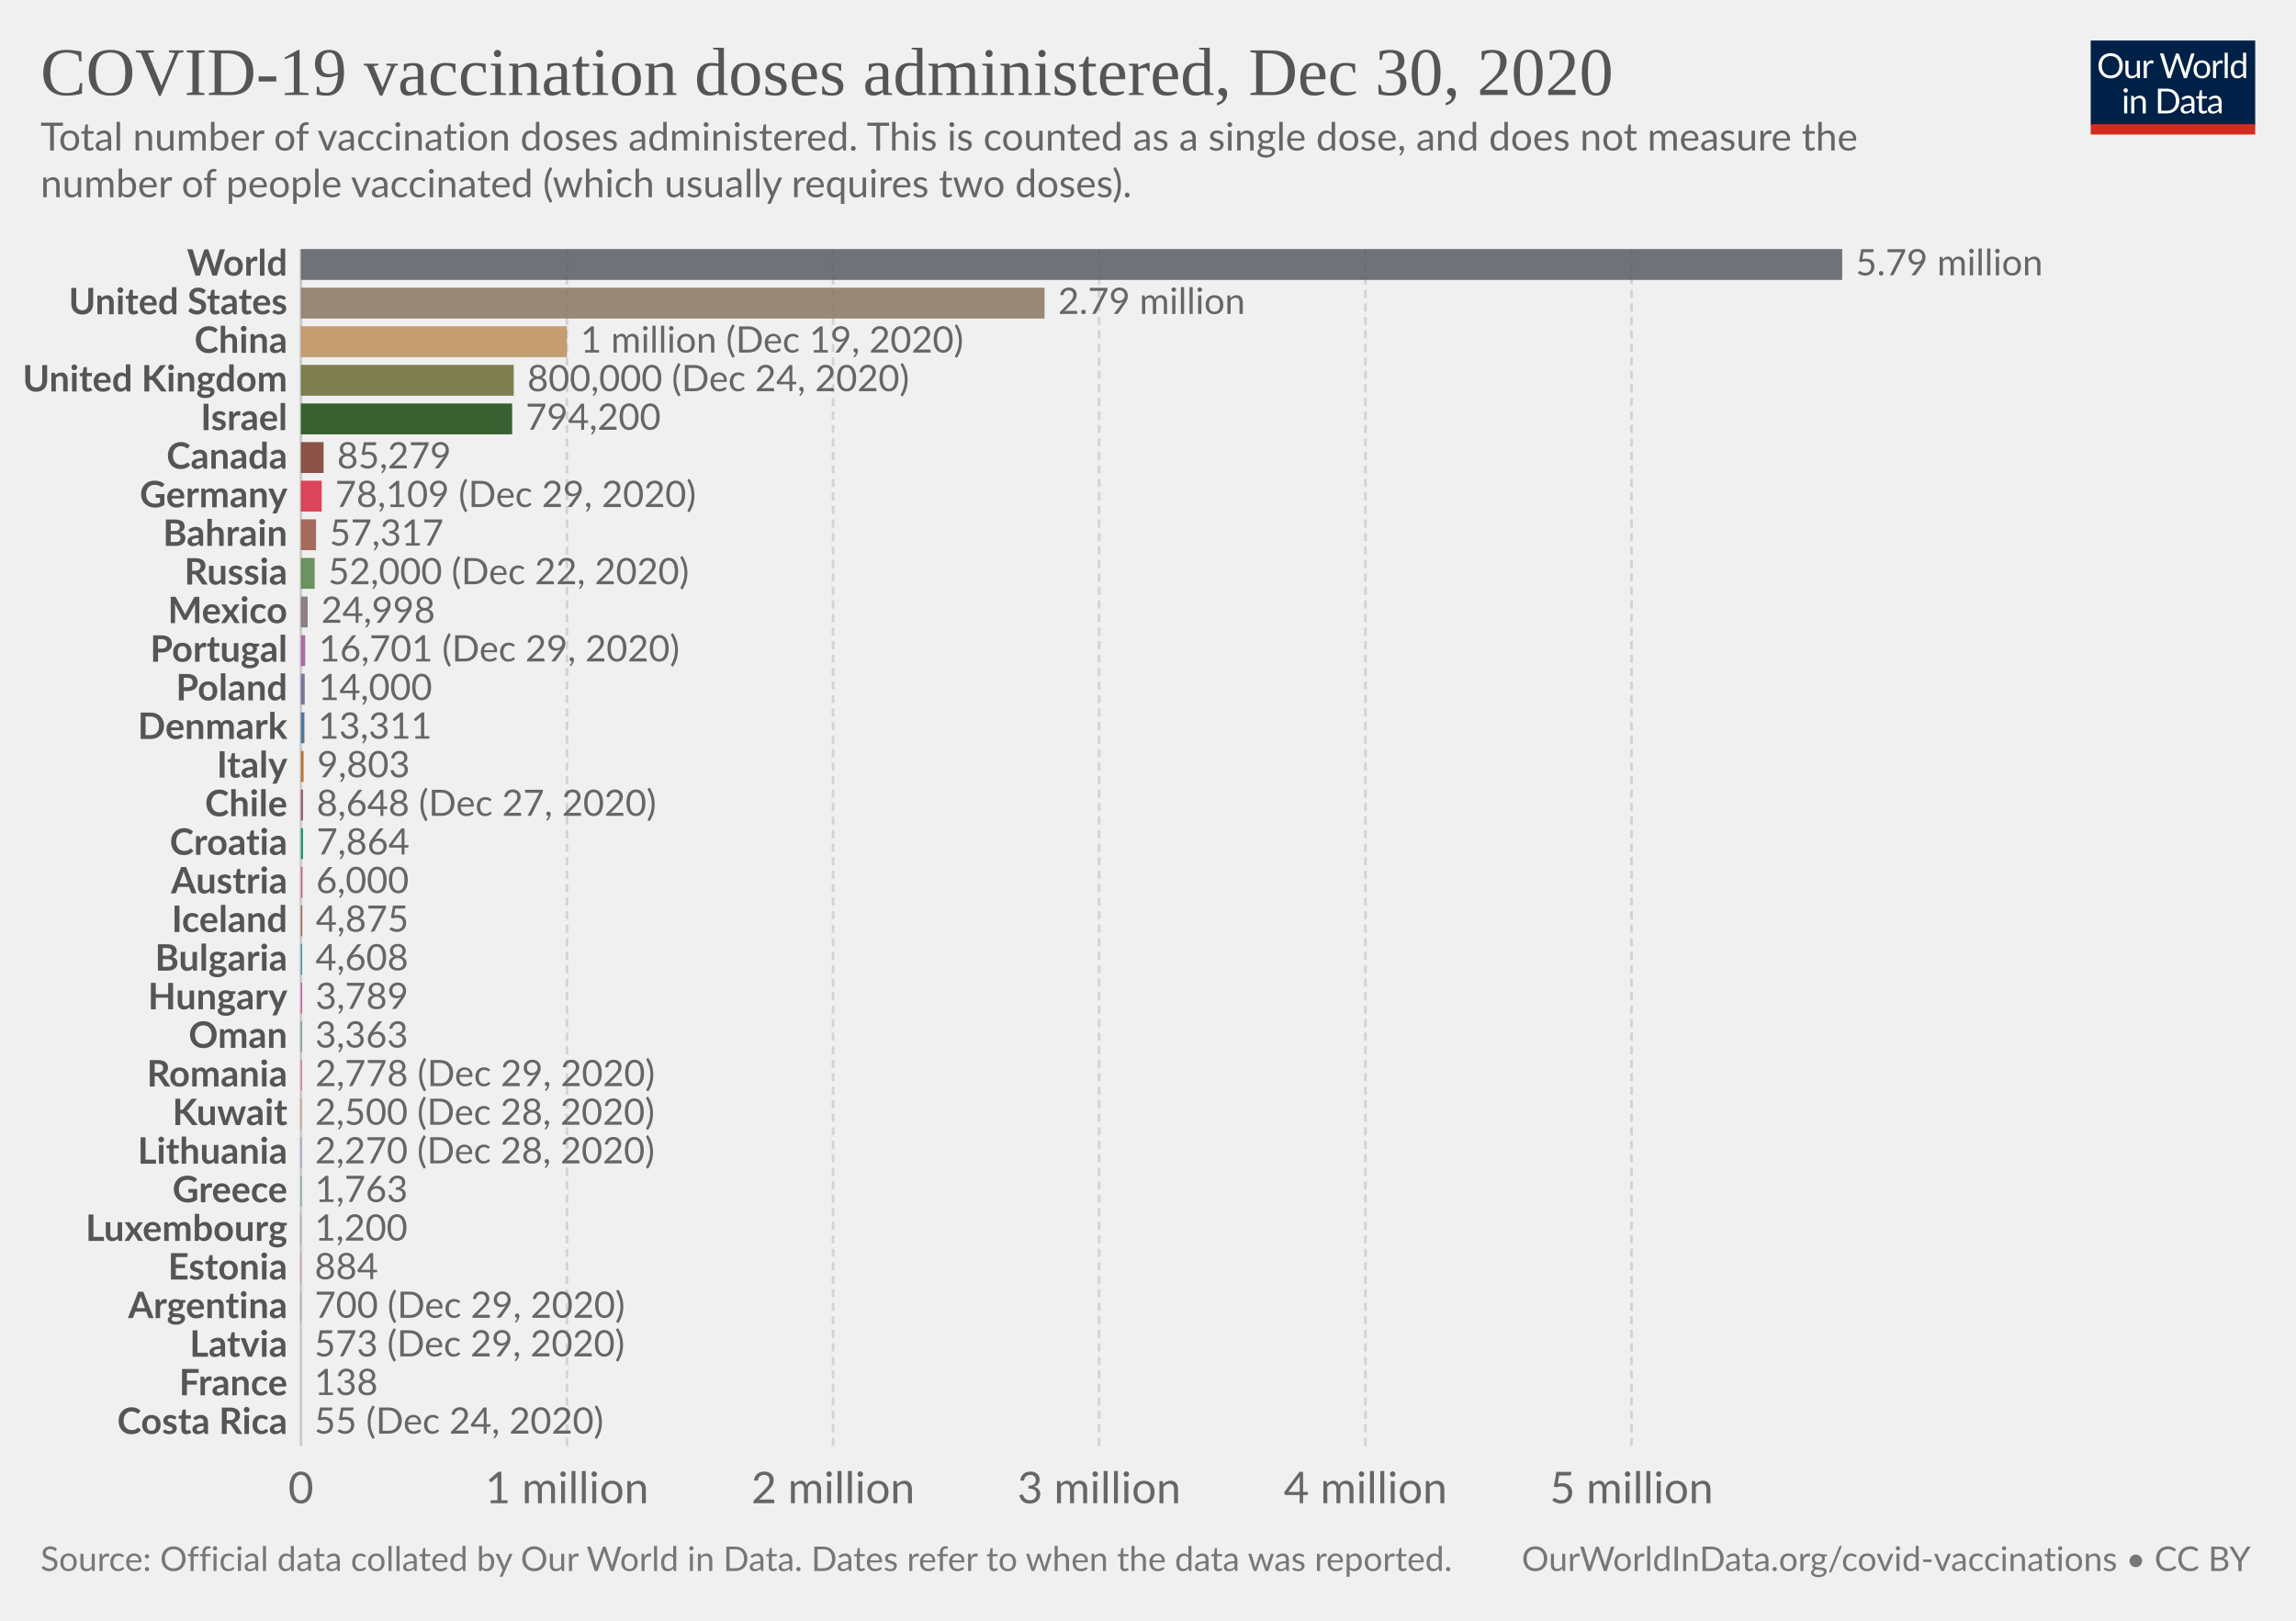
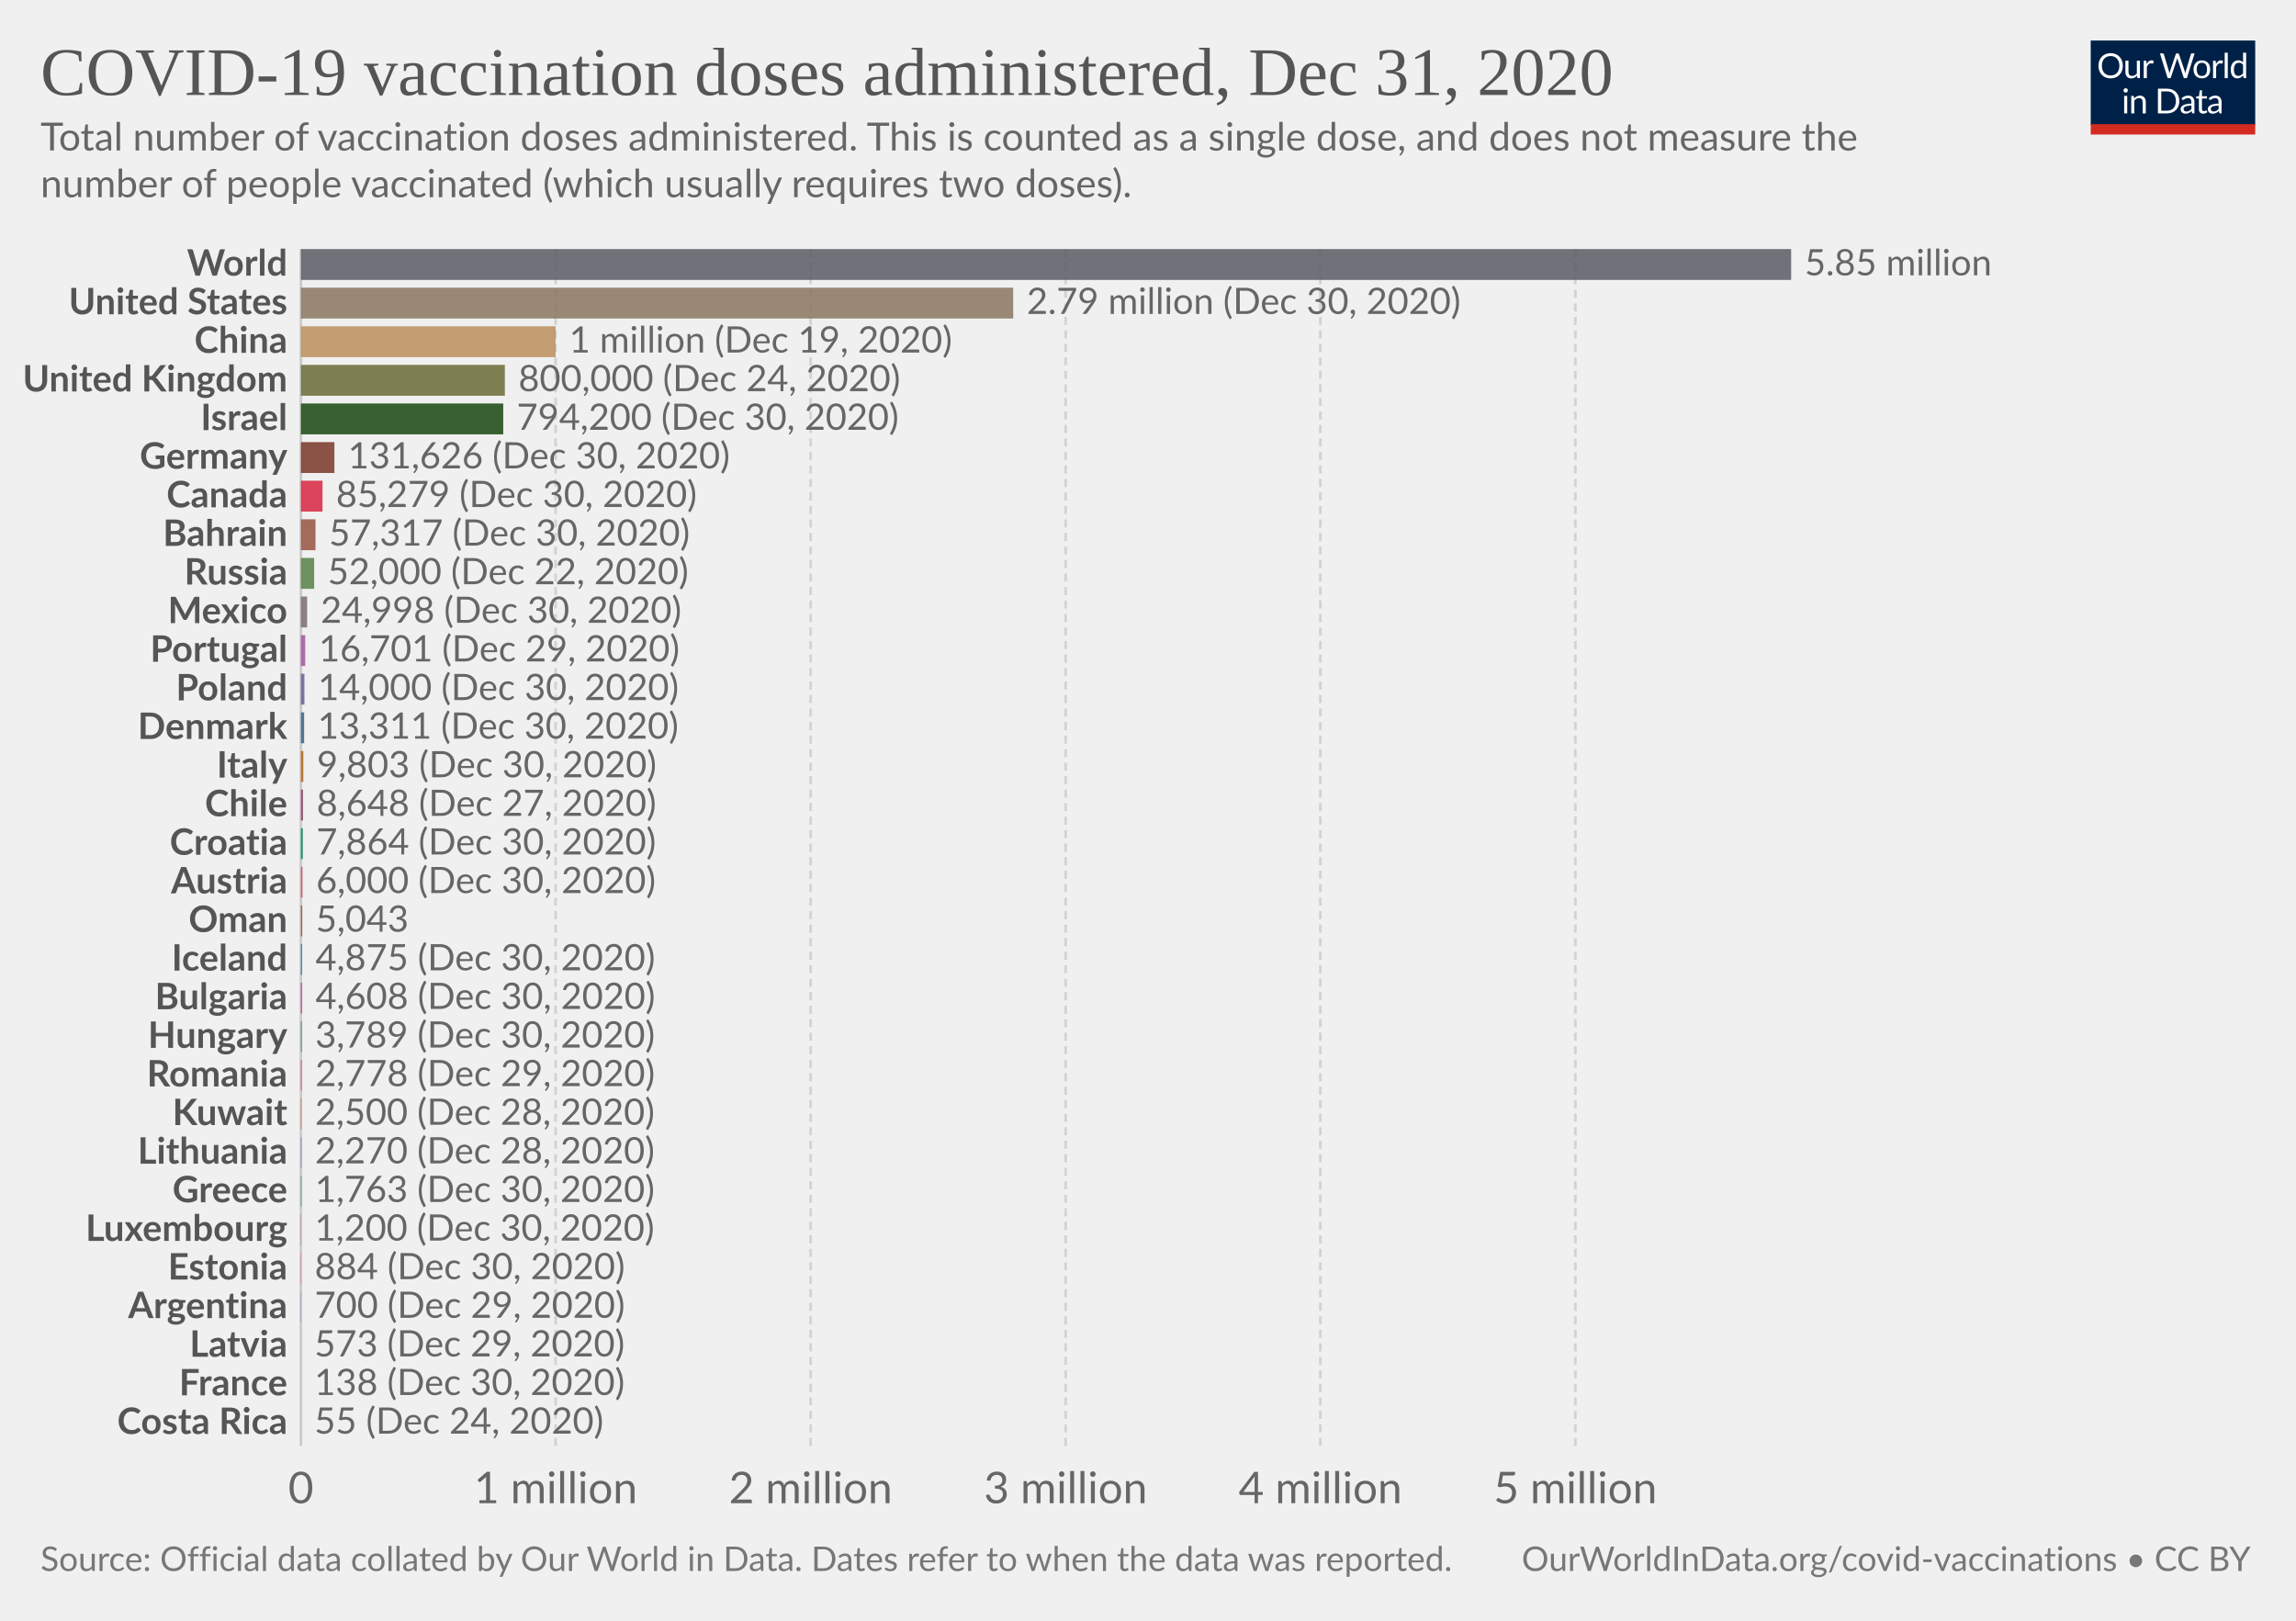
<svg xmlns="http://www.w3.org/2000/svg" version="1.1" style="background-color:#fff;-webkit-font-smoothing:antialiased" width="850" height="600" viewBox="0 0 850 600" font-family="Lato,'Helvetica Neue',Helvetica,Arial,sans-serif" font-size="18" text-rendering="optimizeLegibility">
  <g class="HeaderView">
    <g transform="matrix(.29 0 0 .29 774 15)">
      <svg width="210" height="120" viewBox="0 0 210 120" fill="none">
        <g clip-path="url(#clip0)">
          <path d="M0 0h210v107.89H0V0z" fill="#002147" />
          <path d="M40.98 32.25c0 2.36-.38 4.53-1.12 6.51a14.26 14.26 0 01-8.1 8.4c-1.9.78-4.02 1.17-6.34 1.17a16.6 16.6 0 01-6.33-1.17 14.31 14.31 0 01-8.08-8.4 18.29 18.29 0 01-1.12-6.51c0-2.36.38-4.53 1.12-6.5a14.32 14.32 0 018.07-8.44c1.92-.8 4.03-1.19 6.34-1.19 2.32 0 4.43.4 6.34 1.19 1.92.8 3.56 1.9 4.93 3.34a14.87 14.87 0 013.17 5.1 18.1 18.1 0 011.12 6.5zm-4.38 0c0-1.94-.26-3.68-.8-5.22a10.91 10.91 0 00-2.24-3.89 9.68 9.68 0 00-3.52-2.46 11.95 11.95 0 00-4.62-.86c-1.68 0-3.21.28-4.6.86a9.88 9.88 0 00-3.54 2.46 10.91 10.91 0 00-2.24 3.9c-.53 1.53-.8 3.27-.8 5.2 0 1.94.27 3.68.8 5.22a11.17 11.17 0 002.24 3.9 10.01 10.01 0 003.55 2.44c1.38.56 2.9.83 4.6.83 1.7 0 3.24-.27 4.61-.83a9.8 9.8 0 003.52-2.44 11.17 11.17 0 002.25-3.9c.53-1.54.8-3.28.8-5.21zm26.22-6.54V48H60.5c-.56 0-.9-.27-1.05-.81l-.31-2.4a12.45 12.45 0 01-3.26 2.6c-1.2.64-2.58.96-4.13.96-1.22 0-2.3-.2-3.24-.6a6.52 6.52 0 01-2.33-1.7 7.37 7.37 0 01-1.43-2.67c-.3-1.04-.46-2.2-.46-3.45V25.7h3.91v14.22c0 1.68.38 2.99 1.15 3.91.77.93 1.96 1.39 3.54 1.39 1.16 0 2.24-.27 3.23-.82a10.42 10.42 0 002.8-2.28V25.7h3.91zm8.61 4.47a9.94 9.94 0 012.6-3.56 5.64 5.64 0 013.76-1.3c.47 0 .92.05 1.34.15.44.1.83.27 1.17.49l-.3 2.92c-.09.37-.3.55-.66.55-.2 0-.5-.04-.9-.13a6.21 6.21 0 00-3.24.18c-.54.2-1.03.5-1.47.92-.42.4-.81.9-1.17 1.5-.33.58-.64 1.26-.92 2.02V48H67.7V25.71h2.25c.42 0 .72.08.88.25.16.16.27.44.33.83l.26 3.39zm61.16-13.7L122.75 48h-3.82l-7.99-24.05a21.95 21.95 0 01-.42-1.58 38.36 38.36 0 01-.44 1.58L102.05 48h-3.83L88.4 16.47h3.54c.38 0 .7.1.95.29.26.2.43.43.5.73l6.52 21.9c.1.4.2.83.28 1.28.1.46.2.94.29 1.46l.3-1.46c.12-.47.25-.9.38-1.27l7.41-21.91c.1-.25.26-.48.51-.69.27-.22.58-.33.95-.33h1.23c.38 0 .69.1.92.29.24.2.41.43.53.73l7.4 21.9a28.4 28.4 0 01.68 2.62 29.52 29.52 0 01.52-2.61l6.54-21.91c.07-.27.23-.5.48-.7.27-.21.58-.32.95-.32h3.32zm9.35 8.88c1.63 0 3.1.27 4.4.82a9.43 9.43 0 015.46 5.94c.5 1.4.74 2.98.74 4.73 0 1.76-.25 3.34-.74 4.75a9.43 9.43 0 01-5.46 5.92c-1.3.52-2.77.79-4.4.79-1.64 0-3.12-.27-4.44-.8a9.42 9.42 0 01-3.35-2.3c-.92-1-1.63-2.2-2.13-3.61-.49-1.41-.73-3-.73-4.75s.24-3.33.73-4.73c.5-1.43 1.2-2.64 2.13-3.63a9.4 9.4 0 013.35-2.31c1.32-.55 2.8-.82 4.44-.82zm0 19.89c2.2 0 3.84-.73 4.93-2.2 1.08-1.48 1.63-3.54 1.63-6.18 0-2.66-.55-4.72-1.63-6.2-1.09-1.49-2.73-2.23-4.93-2.23-1.12 0-2.09.2-2.93.57a5.7 5.7 0 00-2.06 1.65 7.5 7.5 0 00-1.24 2.67c-.26 1.04-.4 2.22-.4 3.54 0 2.64.55 4.7 1.64 6.18 1.1 1.47 2.76 2.2 4.99 2.2zm17.97-15.07a9.94 9.94 0 012.6-3.56 5.64 5.64 0 013.76-1.3c.47 0 .91.05 1.34.15.44.1.83.27 1.16.49l-.28 2.92c-.09.37-.31.55-.66.55-.2 0-.5-.04-.9-.13a6.2 6.2 0 00-3.24.18c-.54.2-1.03.5-1.47.92-.43.4-.82.9-1.17 1.5a13.1 13.1 0 00-.92 2.02V48h-3.94V25.71h2.24c.43 0 .72.08.88.25.17.16.28.44.33.83l.27 3.39zm15.04-14.59V48h-3.92V15.6h3.92zm19.55 15.43a6.22 6.22 0 00-2.38-2.05 6.7 6.7 0 00-2.86-.6c-2.07 0-3.66.75-4.77 2.23-1.12 1.48-1.68 3.6-1.68 6.33 0 1.46.13 2.7.38 3.74a7.29 7.29 0 001.1 2.56 4.35 4.35 0 001.78 1.45c.7.3 1.5.46 2.4.46 1.29 0 2.41-.3 3.36-.88a9.6 9.6 0 002.67-2.49V31.02zm3.91-15.43V48h-2.33c-.56 0-.9-.27-1.06-.81l-.35-2.71a12.13 12.13 0 01-3.25 2.77 8.28 8.28 0 01-4.23 1.06 7.31 7.31 0 01-6.14-2.9c-.73-.96-1.3-2.15-1.69-3.57a18.35 18.35 0 01.07-9.48 11.29 11.29 0 011.89-3.7 8.7 8.7 0 017.06-3.34 7.96 7.96 0 016.12 2.62V15.59h3.91zM46.61 70.71V93H42.7V70.71h3.91zm.84-7c0 .39-.08.75-.24 1.09a2.81 2.81 0 01-1.52 1.47 2.67 2.67 0 01-2.16 0 2.9 2.9 0 01-1.45-1.47 2.67 2.67 0 010-2.16c.15-.35.35-.65.6-.9.25-.27.53-.47.85-.62a2.67 2.67 0 012.16 0c.35.15.65.35.9.62.27.25.47.55.62.9.16.34.24.7.24 1.08zm7.97 10.24c.49-.54 1-1.04 1.54-1.48a9.85 9.85 0 013.66-1.84 8.96 8.96 0 015.43.35c.94.4 1.72.97 2.33 1.71a7.36 7.36 0 011.43 2.67c.32 1.04.49 2.19.49 3.45V93h-3.94V78.81c0-1.69-.4-3-1.17-3.92-.76-.93-1.93-1.4-3.5-1.4a6.6 6.6 0 00-3.25.83c-1 .56-1.92 1.31-2.77 2.27V93h-3.94V70.71h2.35c.56 0 .9.28 1.04.82l.3 2.42zm57.7 3.3c0 2.36-.37 4.5-1.11 6.44a14.3 14.3 0 01-3.17 4.98 14.1 14.1 0 01-4.93 3.2c-1.9.76-4.02 1.13-6.33 1.13H85.8V61.47h11.77c2.31 0 4.42.39 6.33 1.15a13.8 13.8 0 018.1 8.18 17.75 17.75 0 011.12 6.45zm-4.37 0c0-1.94-.26-3.67-.8-5.2a10.94 10.94 0 00-2.23-3.87 9.57 9.57 0 00-3.53-2.42 12.23 12.23 0 00-4.61-.83h-7.5v24.62h7.5c1.7 0 3.24-.28 4.61-.84a9.7 9.7 0 003.53-2.4 10.94 10.94 0 002.24-3.87c.53-1.53.8-3.26.8-5.2zm19.8 5.72c-1.8.06-3.34.2-4.62.44-1.26.22-2.3.51-3.1.88-.8.36-1.37.8-1.74 1.3-.35.5-.53 1.05-.53 1.67 0 .58.1 1.1.3 1.52a3 3 0 00.76 1.05c.34.27.73.46 1.17.6.45.11.94.17 1.45.17a7.28 7.28 0 003.5-.81 11.95 11.95 0 002.82-2.2v-4.62zm-12.65-9.11a12.73 12.73 0 013.98-2.66c1.43-.59 3-.88 4.73-.88 1.25 0 2.36.2 3.33.61a6.81 6.81 0 013.94 4.38c.33 1.04.5 2.19.5 3.43V93h-1.74a1.8 1.8 0 01-.88-.18c-.2-.13-.36-.38-.48-.74l-.44-2.12c-.59.55-1.16 1.03-1.72 1.46a9.48 9.48 0 01-3.74 1.7c-.69.15-1.46.23-2.3.23-.87 0-1.69-.12-2.45-.35a5.34 5.34 0 01-3.34-2.93 6.64 6.64 0 01-.49-2.64c0-.88.25-1.72.73-2.53a6.33 6.33 0 012.35-2.17c1.09-.63 2.5-1.15 4.25-1.54 1.75-.41 3.89-.65 6.42-.7v-1.75c0-1.73-.37-3.03-1.12-3.91-.75-.9-1.84-1.34-3.28-1.34-.97 0-1.78.12-2.44.37-.64.23-1.2.5-1.7.81l-1.23.82c-.33.23-.67.35-1 .35-.27 0-.5-.07-.69-.2a2.1 2.1 0 01-.48-.53l-.7-1.25zm27.67 19.5c-1.76 0-3.12-.5-4.07-1.48-.94-.98-1.41-2.4-1.41-4.25V74h-2.68a.9.9 0 01-.6-.2c-.16-.14-.24-.36-.24-.66v-1.56l3.65-.46.9-6.89a.9.9 0 01.29-.52.88.88 0 01.62-.22H142v7.67h6.44V74H142v13.38c0 .94.22 1.63.68 2.09.45.45 1.04.68 1.76.68a3.21 3.21 0 001.85-.53l.55-.35c.16-.12.3-.18.41-.18.2 0 .4.13.55.38l1.15 1.87a7.45 7.45 0 01-2.44 1.5c-.96.35-1.94.52-2.95.52zm19.68-10.4c-1.8.07-3.34.21-4.62.45-1.26.22-2.3.51-3.1.88-.8.36-1.37.8-1.74 1.3-.35.5-.53 1.05-.53 1.67 0 .58.1 1.1.3 1.52.18.42.44.77.76 1.05.34.27.73.46 1.17.6.45.11.94.17 1.45.17a7.3 7.3 0 003.5-.81 12.04 12.04 0 002.82-2.2v-4.62zm-12.65-9.1a12.72 12.72 0 013.99-2.66c1.42-.59 3-.88 4.72-.88 1.25 0 2.36.2 3.33.61a6.81 6.81 0 013.94 4.38c.33 1.04.5 2.19.5 3.43V93h-1.74a1.8 1.8 0 01-.88-.18c-.2-.13-.36-.38-.48-.74l-.44-2.12c-.59.55-1.16 1.03-1.72 1.46a9.48 9.48 0 01-3.74 1.7c-.69.15-1.46.23-2.3.23-.87 0-1.69-.12-2.45-.35a5.33 5.33 0 01-3.34-2.93 6.62 6.62 0 01-.49-2.64c0-.88.25-1.72.73-2.53a6.33 6.33 0 012.35-2.17c1.09-.63 2.5-1.15 4.25-1.54a31.2 31.2 0 016.42-.7v-1.75c0-1.73-.37-3.03-1.12-3.91-.75-.9-1.84-1.34-3.28-1.34-.97 0-1.78.12-2.44.37-.64.23-1.2.5-1.7.81-.46.3-.87.57-1.22.82-.34.23-.68.35-1.02.35-.26 0-.49-.07-.68-.2a1.88 1.88 0 01-.48-.53l-.7-1.25z" fill="#fff" />
          <path fill="#D42B21" d="M0 106.79h210V120H0z" />
        </g>
        <defs>
          <clipPath id="clip0">
            <path fill="#fff" d="M0 0h210v120H0z" />
          </clipPath>
        </defs>
      </svg>
    </g>
    <a href="https://ourworldindata.org/grapher/cumulative-covid-vaccinations?tab=chart&amp;stackMode=absolute&amp;time=2020-12-31..latest&amp;region=World" target="_blank" rel="noopener" font-family="&quot;Playfair Display&quot;,Georgia,&quot;Times New Roman&quot;,serif">
      <text font-size="25.2" x="15" y="35.2" fill="#555">
-         <tspan x="15" y="35.16">COVID-19 vaccination doses administered, Dec 30, 2020</tspan>
+         <tspan x="15" y="35.16">COVID-19 vaccination doses administered, Dec 31, 2020</tspan>
      </text>
    </a>
    <text font-size="14.4" x="15" y="55.7" fill="#666">
      <tspan x="15" y="55.72">Total number of vaccination doses administered. This is counted as a single dose, and does not measure the</tspan>
      <tspan x="15" y="73">number of people vaccinated (which usually requires two doses).</tspan>
    </text>
  </g>
  <g class="DiscreteBarChart">
    <g class="HorizontalAxis" fill="#666" text-anchor="middle" font-size="16.2">
      <text x="111.4" y="556.5">0</text>
-       <text x="209.9" y="556.5">1 million</text>
-       <text x="308.4" y="556.5">2 million</text>
-       <text x="406.9" y="556.5">3 million</text>
-       <text x="505.5" y="556.5">4 million</text>
-       <text x="604" y="556.5">5 million</text>
+       <text x="205.7" y="556.5">1 million</text>
+       <text x="300.1" y="556.5">2 million</text>
+       <text x="394.5" y="556.5">3 million</text>
+       <text x="488.8" y="556.5">4 million</text>
+       <text x="583.2" y="556.5">5 million</text>
    </g>
    <g class="AxisGridLines verticalLines">
      <path stroke="#ccc" d="M111.4 535.3V92.2" />
-       <path stroke="#d3d3d3" stroke-dasharray="3,2" d="M209.9 535.3V92.2M308.4 535.3V92.2M406.9 535.3V92.2M505.5 535.3V92.2M604 535.3V92.2" />
+       <path stroke="#d3d3d3" stroke-dasharray="3,2" d="M205.7 535.3V92.2M300.1 535.3V92.2M394.5 535.3V92.2M488.8 535.3V92.2M583.2 535.3V92.2" />
    </g>
    <g class="bar" style="transition:transform 200ms ease">
      <text x="0" y="0" transform="translate(106.4 97.92)" fill="#555" dominant-baseline="middle" text-anchor="end" font-size="13.5" font-weight="700">World</text>
-       <path fill="#585c64" opacity=".85" style="transition:height 200ms ease" d="M111.4 92.2H682v11.43H111.4z" />
-       <text x="0" y="0" transform="translate(687 97.92)" fill="#666" dominant-baseline="middle" text-anchor="start" font-size="13.5" font-weight="400">5.79 million</text>
+       <path fill="#585c64" opacity=".85" style="transition:height 200ms ease" d="M111.4 92.2h551.7v11.43H111.4z" />
+       <text x="0" y="0" transform="translate(668.1 97.92)" fill="#666" dominant-baseline="middle" text-anchor="start" font-size="13.5" font-weight="400">5.85 million</text>
    </g>
    <g class="bar" style="transition:transform 200ms ease">
      <text x="0" y="0" transform="translate(106.4 112.21)" fill="#555" dominant-baseline="middle" text-anchor="end" font-size="13.5" font-weight="700">United States</text>
-       <path fill="#8A755F" opacity=".85" style="transition:height 200ms ease" d="M111.4 106.5h275.3v11.42H111.4z" />
-       <text x="0" y="0" transform="translate(391.7 112.21)" fill="#666" dominant-baseline="middle" text-anchor="start" font-size="13.5" font-weight="400">2.79 million</text>
+       <path fill="#8A755F" opacity=".85" style="transition:height 200ms ease" d="M111.4 106.5h263.7v11.42H111.4z" />
+       <text x="0" y="0" transform="translate(380.1 112.21)" fill="#666" dominant-baseline="middle" text-anchor="start" font-size="13.5" font-weight="400">2.79 million (Dec 30, 2020)</text>
    </g>
    <g class="bar" style="transition:transform 200ms ease">
      <text x="0" y="0" transform="translate(106.4 126.5)" fill="#555" dominant-baseline="middle" text-anchor="end" font-size="13.5" font-weight="700">China</text>
-       <path fill="#BC8E5A" opacity=".85" style="transition:height 200ms ease" d="M111.4 120.79h98.5v11.43h-98.5z" />
-       <text x="0" y="0" transform="translate(214.9 126.5)" fill="#666" dominant-baseline="middle" text-anchor="start" font-size="13.5" font-weight="400">1 million (Dec 19, 2020)</text>
+       <path fill="#BC8E5A" opacity=".85" style="transition:height 200ms ease" d="M111.4 120.79h94.3v11.43h-94.3z" />
+       <text x="0" y="0" transform="translate(210.7 126.5)" fill="#666" dominant-baseline="middle" text-anchor="start" font-size="13.5" font-weight="400">1 million (Dec 19, 2020)</text>
    </g>
    <g class="bar" style="transition:transform 200ms ease">
      <text x="0" y="0" transform="translate(106.4 140.8)" fill="#555" dominant-baseline="middle" text-anchor="end" font-size="13.5" font-weight="700">United Kingdom</text>
-       <path fill="#6A6B35" opacity=".85" style="transition:height 200ms ease" d="M111.4 135.08h78.8v11.43h-78.8z" />
-       <text x="0" y="0" transform="translate(195.2 140.8)" fill="#666" dominant-baseline="middle" text-anchor="start" font-size="13.5" font-weight="400">800,000 (Dec 24, 2020)</text>
+       <path fill="#6A6B35" opacity=".85" style="transition:height 200ms ease" d="M111.4 135.08h75.5v11.43h-75.5z" />
+       <text x="0" y="0" transform="translate(191.9 140.8)" fill="#666" dominant-baseline="middle" text-anchor="start" font-size="13.5" font-weight="400">800,000 (Dec 24, 2020)</text>
    </g>
    <g class="bar" style="transition:transform 200ms ease">
      <text x="0" y="0" transform="translate(106.4 155.1)" fill="#555" dominant-baseline="middle" text-anchor="end" font-size="13.5" font-weight="700">Israel</text>
-       <path fill="#18470F" opacity=".85" style="transition:height 200ms ease" d="M111.4 149.37h78.2v11.43h-78.2z" />
-       <text x="0" y="0" transform="translate(194.6 155.1)" fill="#666" dominant-baseline="middle" text-anchor="start" font-size="13.5" font-weight="400">794,200</text>
-     </g>
-     <g class="bar" style="transition:transform 200ms ease">
-       <text x="0" y="0" transform="translate(106.4 169.39)" fill="#555" dominant-baseline="middle" text-anchor="end" font-size="13.5" font-weight="700">Canada</text>
-       <path fill="#783727" opacity=".85" style="transition:height 200ms ease" d="M111.4 163.67h8.4v11.43h-8.4z" />
-       <text x="0" y="0" transform="translate(124.8 169.39)" fill="#666" dominant-baseline="middle" text-anchor="start" font-size="13.5" font-weight="400">85,279</text>
-     </g>
-     <g class="bar" style="transition:transform 200ms ease">
-       <text x="0" y="0" transform="translate(106.4 183.68)" fill="#555" dominant-baseline="middle" text-anchor="end" font-size="13.5" font-weight="700">Germany</text>
-       <path fill="#D7263F" opacity=".85" style="transition:height 200ms ease" d="M111.4 177.96h7.7v11.43h-7.7z" />
-       <text x="0" y="0" transform="translate(124.1 183.68)" fill="#666" dominant-baseline="middle" text-anchor="start" font-size="13.5" font-weight="400">78,109 (Dec 29, 2020)</text>
+       <path fill="#18470F" opacity=".85" style="transition:height 200ms ease" d="M111.4 149.37h74.9v11.43h-74.9z" />
+       <text x="0" y="0" transform="translate(191.3 155.1)" fill="#666" dominant-baseline="middle" text-anchor="start" font-size="13.5" font-weight="400">794,200 (Dec 30, 2020)</text>
+     </g>
+     <g class="bar" style="transition:transform 200ms ease">
+       <text x="0" y="0" transform="translate(106.4 169.39)" fill="#555" dominant-baseline="middle" text-anchor="end" font-size="13.5" font-weight="700">Germany</text>
+       <path fill="#783727" opacity=".85" style="transition:height 200ms ease" d="M111.4 163.67h12.4v11.43h-12.4z" />
+       <text x="0" y="0" transform="translate(128.8 169.39)" fill="#666" dominant-baseline="middle" text-anchor="start" font-size="13.5" font-weight="400">131,626 (Dec 30, 2020)</text>
+     </g>
+     <g class="bar" style="transition:transform 200ms ease">
+       <text x="0" y="0" transform="translate(106.4 183.68)" fill="#555" dominant-baseline="middle" text-anchor="end" font-size="13.5" font-weight="700">Canada</text>
+       <path fill="#D7263F" opacity=".85" style="transition:height 200ms ease" d="M111.4 177.96h8v11.43h-8z" />
+       <text x="0" y="0" transform="translate(124.4 183.68)" fill="#666" dominant-baseline="middle" text-anchor="start" font-size="13.5" font-weight="400">85,279 (Dec 30, 2020)</text>
    </g>
    <g class="bar" style="transition:transform 200ms ease">
      <text x="0" y="0" transform="translate(106.4 197.97)" fill="#555" dominant-baseline="middle" text-anchor="end" font-size="13.5" font-weight="700">Bahrain</text>
-       <path fill="#975442" opacity=".85" style="transition:height 200ms ease" d="M111.4 192.25h5.6v11.43h-5.6z" />
-       <text x="0" y="0" transform="translate(122 197.97)" fill="#666" dominant-baseline="middle" text-anchor="start" font-size="13.5" font-weight="400">57,317</text>
+       <path fill="#975442" opacity=".85" style="transition:height 200ms ease" d="M111.4 192.25h5.4v11.43h-5.4z" />
+       <text x="0" y="0" transform="translate(121.8 197.97)" fill="#666" dominant-baseline="middle" text-anchor="start" font-size="13.5" font-weight="400">57,317 (Dec 30, 2020)</text>
    </g>
    <g class="bar" style="transition:transform 200ms ease">
      <text x="0" y="0" transform="translate(106.4 212.27)" fill="#555" dominant-baseline="middle" text-anchor="end" font-size="13.5" font-weight="700">Russia</text>
-       <path fill="#578145" opacity=".85" style="transition:height 200ms ease" d="M111.4 206.55h5.1v11.43h-5.1z" />
-       <text x="0" y="0" transform="translate(121.5 212.27)" fill="#666" dominant-baseline="middle" text-anchor="start" font-size="13.5" font-weight="400">52,000 (Dec 22, 2020)</text>
+       <path fill="#578145" opacity=".85" style="transition:height 200ms ease" d="M111.4 206.55h4.9v11.43h-4.9z" />
+       <text x="0" y="0" transform="translate(121.3 212.27)" fill="#666" dominant-baseline="middle" text-anchor="start" font-size="13.5" font-weight="400">52,000 (Dec 22, 2020)</text>
    </g>
    <g class="bar" style="transition:transform 200ms ease">
      <text x="0" y="0" transform="translate(106.4 226.56)" fill="#555" dominant-baseline="middle" text-anchor="end" font-size="13.5" font-weight="700">Mexico</text>
-       <path fill="#7D6B71" opacity=".85" style="transition:height 200ms ease" d="M111.4 220.84h2.5v11.43h-2.5z" />
-       <text x="0" y="0" transform="translate(118.9 226.56)" fill="#666" dominant-baseline="middle" text-anchor="start" font-size="13.5" font-weight="400">24,998</text>
+       <path fill="#7D6B71" opacity=".85" style="transition:height 200ms ease" d="M111.4 220.84h2.3v11.43h-2.3z" />
+       <text x="0" y="0" transform="translate(118.7 226.56)" fill="#666" dominant-baseline="middle" text-anchor="start" font-size="13.5" font-weight="400">24,998 (Dec 30, 2020)</text>
    </g>
    <g class="bar" style="transition:transform 200ms ease">
      <text x="0" y="0" transform="translate(106.4 240.85)" fill="#555" dominant-baseline="middle" text-anchor="end" font-size="13.5" font-weight="700">Portugal</text>
      <path fill="#A2559C" opacity=".85" style="transition:height 200ms ease" d="M111.4 235.14h1.6v11.43h-1.6z" />
      <text x="0" y="0" transform="translate(118 240.85)" fill="#666" dominant-baseline="middle" text-anchor="start" font-size="13.5" font-weight="400">16,701 (Dec 29, 2020)</text>
    </g>
    <g class="bar" style="transition:transform 200ms ease">
      <text x="0" y="0" transform="translate(106.4 255.15)" fill="#555" dominant-baseline="middle" text-anchor="end" font-size="13.5" font-weight="700">Poland</text>
-       <path fill="#6C5C92" opacity=".85" style="transition:height 200ms ease" d="M111.4 249.43h1.4v11.43h-1.4z" />
-       <text x="0" y="0" transform="translate(117.8 255.15)" fill="#666" dominant-baseline="middle" text-anchor="start" font-size="13.5" font-weight="400">14,000</text>
+       <path fill="#6C5C92" opacity=".85" style="transition:height 200ms ease" d="M111.4 249.43h1.3v11.43h-1.3z" />
+       <text x="0" y="0" transform="translate(117.7 255.15)" fill="#666" dominant-baseline="middle" text-anchor="start" font-size="13.5" font-weight="400">14,000 (Dec 30, 2020)</text>
    </g>
    <g class="bar" style="transition:transform 200ms ease">
      <text x="0" y="0" transform="translate(106.4 269.44)" fill="#555" dominant-baseline="middle" text-anchor="end" font-size="13.5" font-weight="700">Denmark</text>
-       <path fill="#366388" opacity=".85" style="transition:height 200ms ease" d="M111.4 263.72h1.3v11.43h-1.3z" />
-       <text x="0" y="0" transform="translate(117.7 269.44)" fill="#666" dominant-baseline="middle" text-anchor="start" font-size="13.5" font-weight="400">13,311</text>
+       <path fill="#366388" opacity=".85" style="transition:height 200ms ease" d="M111.4 263.72h1.2v11.43h-1.2z" />
+       <text x="0" y="0" transform="translate(117.6 269.44)" fill="#666" dominant-baseline="middle" text-anchor="start" font-size="13.5" font-weight="400">13,311 (Dec 30, 2020)</text>
    </g>
    <g class="bar" style="transition:transform 200ms ease">
      <text x="0" y="0" transform="translate(106.4 283.73)" fill="#555" dominant-baseline="middle" text-anchor="end" font-size="13.5" font-weight="700">Italy</text>
-       <path fill="#B36216" opacity=".85" style="transition:height 200ms ease" d="M111.4 278.02h1v11.43h-1z" />
-       <text x="0" y="0" transform="translate(117.4 283.73)" fill="#666" dominant-baseline="middle" text-anchor="start" font-size="13.5" font-weight="400">9,803</text>
+       <path fill="#B36216" opacity=".85" style="transition:height 200ms ease" d="M111.4 278.02h.9v11.43h-.9z" />
+       <text x="0" y="0" transform="translate(117.3 283.73)" fill="#666" dominant-baseline="middle" text-anchor="start" font-size="13.5" font-weight="400">9,803 (Dec 30, 2020)</text>
    </g>
    <g class="bar" style="transition:transform 200ms ease">
      <text x="0" y="0" transform="translate(106.4 298.03)" fill="#555" dominant-baseline="middle" text-anchor="end" font-size="13.5" font-weight="700">Chile</text>
      <path fill="#8C4569" opacity=".85" style="transition:height 200ms ease" d="M111.4 292.31h.8v11.43h-.8z" />
      <text x="0" y="0" transform="translate(117.2 298.03)" fill="#666" dominant-baseline="middle" text-anchor="start" font-size="13.5" font-weight="400">8,648 (Dec 27, 2020)</text>
    </g>
    <g class="bar" style="transition:transform 200ms ease">
      <text x="0" y="0" transform="translate(106.4 312.32)" fill="#555" dominant-baseline="middle" text-anchor="end" font-size="13.5" font-weight="700">Croatia</text>
-       <path fill="#008860" opacity=".85" style="transition:height 200ms ease" d="M111.4 306.6h.8v11.43h-.8z" />
-       <text x="0" y="0" transform="translate(117.2 312.32)" fill="#666" dominant-baseline="middle" text-anchor="start" font-size="13.5" font-weight="400">7,864</text>
+       <path fill="#008860" opacity=".85" style="transition:height 200ms ease" d="M111.4 306.6h.7v11.43h-.7z" />
+       <text x="0" y="0" transform="translate(117.1 312.32)" fill="#666" dominant-baseline="middle" text-anchor="start" font-size="13.5" font-weight="400">7,864 (Dec 30, 2020)</text>
    </g>
    <g class="bar" style="transition:transform 200ms ease">
      <text x="0" y="0" transform="translate(106.4 326.61)" fill="#555" dominant-baseline="middle" text-anchor="end" font-size="13.5" font-weight="700">Austria</text>
      <path fill="#C45267" opacity=".85" style="transition:height 200ms ease" d="M111.4 320.9h.6v11.43h-.6z" />
-       <text x="0" y="0" transform="translate(117 326.61)" fill="#666" dominant-baseline="middle" text-anchor="start" font-size="13.5" font-weight="400">6,000</text>
-     </g>
-     <g class="bar" style="transition:transform 200ms ease">
-       <text x="0" y="0" transform="translate(106.4 340.9)" fill="#555" dominant-baseline="middle" text-anchor="end" font-size="13.5" font-weight="700">Iceland</text>
+       <text x="0" y="0" transform="translate(117 326.61)" fill="#666" dominant-baseline="middle" text-anchor="start" font-size="13.5" font-weight="400">6,000 (Dec 30, 2020)</text>
+     </g>
+     <g class="bar" style="transition:transform 200ms ease">
+       <text x="0" y="0" transform="translate(106.4 340.9)" fill="#555" dominant-baseline="middle" text-anchor="end" font-size="13.5" font-weight="700">Oman</text>
      <path fill="#9A5129" opacity=".85" style="transition:height 200ms ease" d="M111.4 335.19h.5v11.43h-.5z" />
-       <text x="0" y="0" transform="translate(116.9 340.9)" fill="#666" dominant-baseline="middle" text-anchor="start" font-size="13.5" font-weight="400">4,875</text>
-     </g>
-     <g class="bar" style="transition:transform 200ms ease">
-       <text x="0" y="0" transform="translate(106.4 355.2)" fill="#555" dominant-baseline="middle" text-anchor="end" font-size="13.5" font-weight="700">Bulgaria</text>
+       <text x="0" y="0" transform="translate(116.9 340.9)" fill="#666" dominant-baseline="middle" text-anchor="start" font-size="13.5" font-weight="400">5,043</text>
+     </g>
+     <g class="bar" style="transition:transform 200ms ease">
+       <text x="0" y="0" transform="translate(106.4 355.2)" fill="#555" dominant-baseline="middle" text-anchor="end" font-size="13.5" font-weight="700">Iceland</text>
      <path fill="#0F739C" opacity=".85" style="transition:height 200ms ease" d="M111.4 349.48h.4v11.43h-.4z" />
-       <text x="0" y="0" transform="translate(116.8 355.2)" fill="#666" dominant-baseline="middle" text-anchor="start" font-size="13.5" font-weight="400">4,608</text>
-     </g>
-     <g class="bar" style="transition:transform 200ms ease">
-       <text x="0" y="0" transform="translate(106.4 369.5)" fill="#555" dominant-baseline="middle" text-anchor="end" font-size="13.5" font-weight="700">Hungary</text>
+       <text x="0" y="0" transform="translate(116.8 355.2)" fill="#666" dominant-baseline="middle" text-anchor="start" font-size="13.5" font-weight="400">4,875 (Dec 30, 2020)</text>
+     </g>
+     <g class="bar" style="transition:transform 200ms ease">
+       <text x="0" y="0" transform="translate(106.4 369.5)" fill="#555" dominant-baseline="middle" text-anchor="end" font-size="13.5" font-weight="700">Bulgaria</text>
      <path fill="#CD2285" opacity=".85" style="transition:height 200ms ease" d="M111.4 363.78h.4v11.43h-.4z" />
-       <text x="0" y="0" transform="translate(116.8 369.5)" fill="#666" dominant-baseline="middle" text-anchor="start" font-size="13.5" font-weight="400">3,789</text>
-     </g>
-     <g class="bar" style="transition:transform 200ms ease">
-       <text x="0" y="0" transform="translate(106.4 383.79)" fill="#555" dominant-baseline="middle" text-anchor="end" font-size="13.5" font-weight="700">Oman</text>
+       <text x="0" y="0" transform="translate(116.8 369.5)" fill="#666" dominant-baseline="middle" text-anchor="start" font-size="13.5" font-weight="400">4,608 (Dec 30, 2020)</text>
+     </g>
+     <g class="bar" style="transition:transform 200ms ease">
+       <text x="0" y="0" transform="translate(106.4 383.79)" fill="#555" dominant-baseline="middle" text-anchor="end" font-size="13.5" font-weight="700">Hungary</text>
      <path fill="#287669" opacity=".85" style="transition:height 200ms ease" d="M111.4 378.07h.3v11.43h-.3z" />
-       <text x="0" y="0" transform="translate(116.7 383.79)" fill="#666" dominant-baseline="middle" text-anchor="start" font-size="13.5" font-weight="400">3,363</text>
+       <text x="0" y="0" transform="translate(116.7 383.79)" fill="#666" dominant-baseline="middle" text-anchor="start" font-size="13.5" font-weight="400">3,789 (Dec 30, 2020)</text>
    </g>
    <g class="bar" style="transition:transform 200ms ease">
      <text x="0" y="0" transform="translate(106.4 398.08)" fill="#555" dominant-baseline="middle" text-anchor="end" font-size="13.5" font-weight="700">Romania</text>
      <path fill="#D73C50" opacity=".85" style="transition:height 200ms ease" d="M111.4 392.36h.3v11.43h-.3z" />
      <text x="0" y="0" transform="translate(116.7 398.08)" fill="#666" dominant-baseline="middle" text-anchor="start" font-size="13.5" font-weight="400">2,778 (Dec 29, 2020)</text>
    </g>
    <g class="bar" style="transition:transform 200ms ease">
      <text x="0" y="0" transform="translate(106.4 412.38)" fill="#555" dominant-baseline="middle" text-anchor="end" font-size="13.5" font-weight="700">Kuwait</text>
      <path fill="#C05917" opacity=".85" style="transition:height 200ms ease" d="M111.4 406.66h.2v11.43h-.2z" />
      <text x="0" y="0" transform="translate(116.6 412.38)" fill="#666" dominant-baseline="middle" text-anchor="start" font-size="13.5" font-weight="400">2,500 (Dec 28, 2020)</text>
    </g>
    <g class="bar" style="transition:transform 200ms ease">
      <text x="0" y="0" transform="translate(106.4 426.67)" fill="#555" dominant-baseline="middle" text-anchor="end" font-size="13.5" font-weight="700">Lithuania</text>
      <path fill="#4C6A9C" opacity=".85" style="transition:height 200ms ease" d="M111.4 420.95h.2v11.43h-.2z" />
      <text x="0" y="0" transform="translate(116.6 426.67)" fill="#666" dominant-baseline="middle" text-anchor="start" font-size="13.5" font-weight="400">2,270 (Dec 28, 2020)</text>
    </g>
    <g class="bar" style="transition:transform 200ms ease">
      <text x="0" y="0" transform="translate(106.4 440.96)" fill="#555" dominant-baseline="middle" text-anchor="end" font-size="13.5" font-weight="700">Greece</text>
      <path fill="#00823F" opacity=".85" style="transition:height 200ms ease" d="M111.4 435.25h.2v11.43h-.2z" />
-       <text x="0" y="0" transform="translate(116.6 440.96)" fill="#666" dominant-baseline="middle" text-anchor="start" font-size="13.5" font-weight="400">1,763</text>
+       <text x="0" y="0" transform="translate(116.6 440.96)" fill="#666" dominant-baseline="middle" text-anchor="start" font-size="13.5" font-weight="400">1,763 (Dec 30, 2020)</text>
    </g>
    <g class="bar" style="transition:transform 200ms ease">
      <text x="0" y="0" transform="translate(106.4 455.26)" fill="#555" dominant-baseline="middle" text-anchor="end" font-size="13.5" font-weight="700">Luxembourg</text>
      <path fill="#883039" opacity=".85" style="transition:height 200ms ease" d="M111.4 449.54h.1v11.43h-.1z" />
-       <text x="0" y="0" transform="translate(116.5 455.26)" fill="#666" dominant-baseline="middle" text-anchor="start" font-size="13.5" font-weight="400">1,200</text>
+       <text x="0" y="0" transform="translate(116.5 455.26)" fill="#666" dominant-baseline="middle" text-anchor="start" font-size="13.5" font-weight="400">1,200 (Dec 30, 2020)</text>
    </g>
    <g class="bar" style="transition:transform 200ms ease">
      <text x="0" y="0" transform="translate(106.4 469.55)" fill="#555" dominant-baseline="middle" text-anchor="end" font-size="13.5" font-weight="700">Estonia</text>
      <path fill="#CF0A66" opacity=".85" style="transition:height 200ms ease" d="M111.4 463.83h.1v11.43h-.1z" />
-       <text x="0" y="0" transform="translate(116.5 469.55)" fill="#666" dominant-baseline="middle" text-anchor="start" font-size="13.5" font-weight="400">884</text>
+       <text x="0" y="0" transform="translate(116.5 469.55)" fill="#666" dominant-baseline="middle" text-anchor="start" font-size="13.5" font-weight="400">884 (Dec 30, 2020)</text>
    </g>
    <g class="bar" style="transition:transform 200ms ease">
      <text x="0" y="0" transform="translate(106.4 483.84)" fill="#555" dominant-baseline="middle" text-anchor="end" font-size="13.5" font-weight="700">Argentina</text>
      <path fill="#6D3E91" opacity=".85" style="transition:height 200ms ease" d="M111.4 478.13h.1v11.43h-.1z" />
      <text x="0" y="0" transform="translate(116.5 483.84)" fill="#666" dominant-baseline="middle" text-anchor="start" font-size="13.5" font-weight="400">700 (Dec 29, 2020)</text>
    </g>
    <g class="bar" style="transition:transform 200ms ease" dominant-baseline="middle" font-size="13.5">
      <text x="0" y="0" transform="translate(106.4 498.14)" fill="#555" text-anchor="end" font-weight="700">Latvia</text>
      <text x="0" y="0" transform="translate(116.4 498.14)" fill="#666" text-anchor="start" font-weight="400">573 (Dec 29, 2020)</text>
    </g>
    <g class="bar" style="transition:transform 200ms ease" dominant-baseline="middle" font-size="13.5">
      <text x="0" y="0" transform="translate(106.4 512.43)" fill="#555" text-anchor="end" font-weight="700">France</text>
-       <text x="0" y="0" transform="translate(116.4 512.43)" fill="#666" text-anchor="start" font-weight="400">138</text>
+       <text x="0" y="0" transform="translate(116.4 512.43)" fill="#666" text-anchor="start" font-weight="400">138 (Dec 30, 2020)</text>
    </g>
    <g class="bar" style="transition:transform 200ms ease" dominant-baseline="middle" font-size="13.5">
      <text x="0" y="0" transform="translate(106.4 526.72)" fill="#555" text-anchor="end" font-weight="700">Costa Rica</text>
      <text x="0" y="0" transform="translate(116.4 526.72)" fill="#666" text-anchor="start" font-weight="400">55 (Dec 24, 2020)</text>
    </g>
  </g>
  <g class="SourcesFooter" fill="#777">
    <g class="clickable" fill="#777">
      <text font-size="12.6" x="15" y="581.6">
        <tspan x="15" y="581.58">Source: Official data collated by Our World in Data. Dates refer to when the data was reported.</tspan>
      </text>
    </g>
    <text font-size="12.6" x="563.3" y="581.6">
      <tspan x="563.34" y="581.58">
        <a target="_blank" href="https://ourworldindata.org/covid-vaccinations" fill="#777">OurWorldInData.org/covid-vaccinations</a> • <a class="cclogo" href="http://creativecommons.org/licenses/by/4.0/deed.en_US" target="_blank" fill="#777">CC BY</a>
      </tspan>
    </text>
  </g>
</svg>
